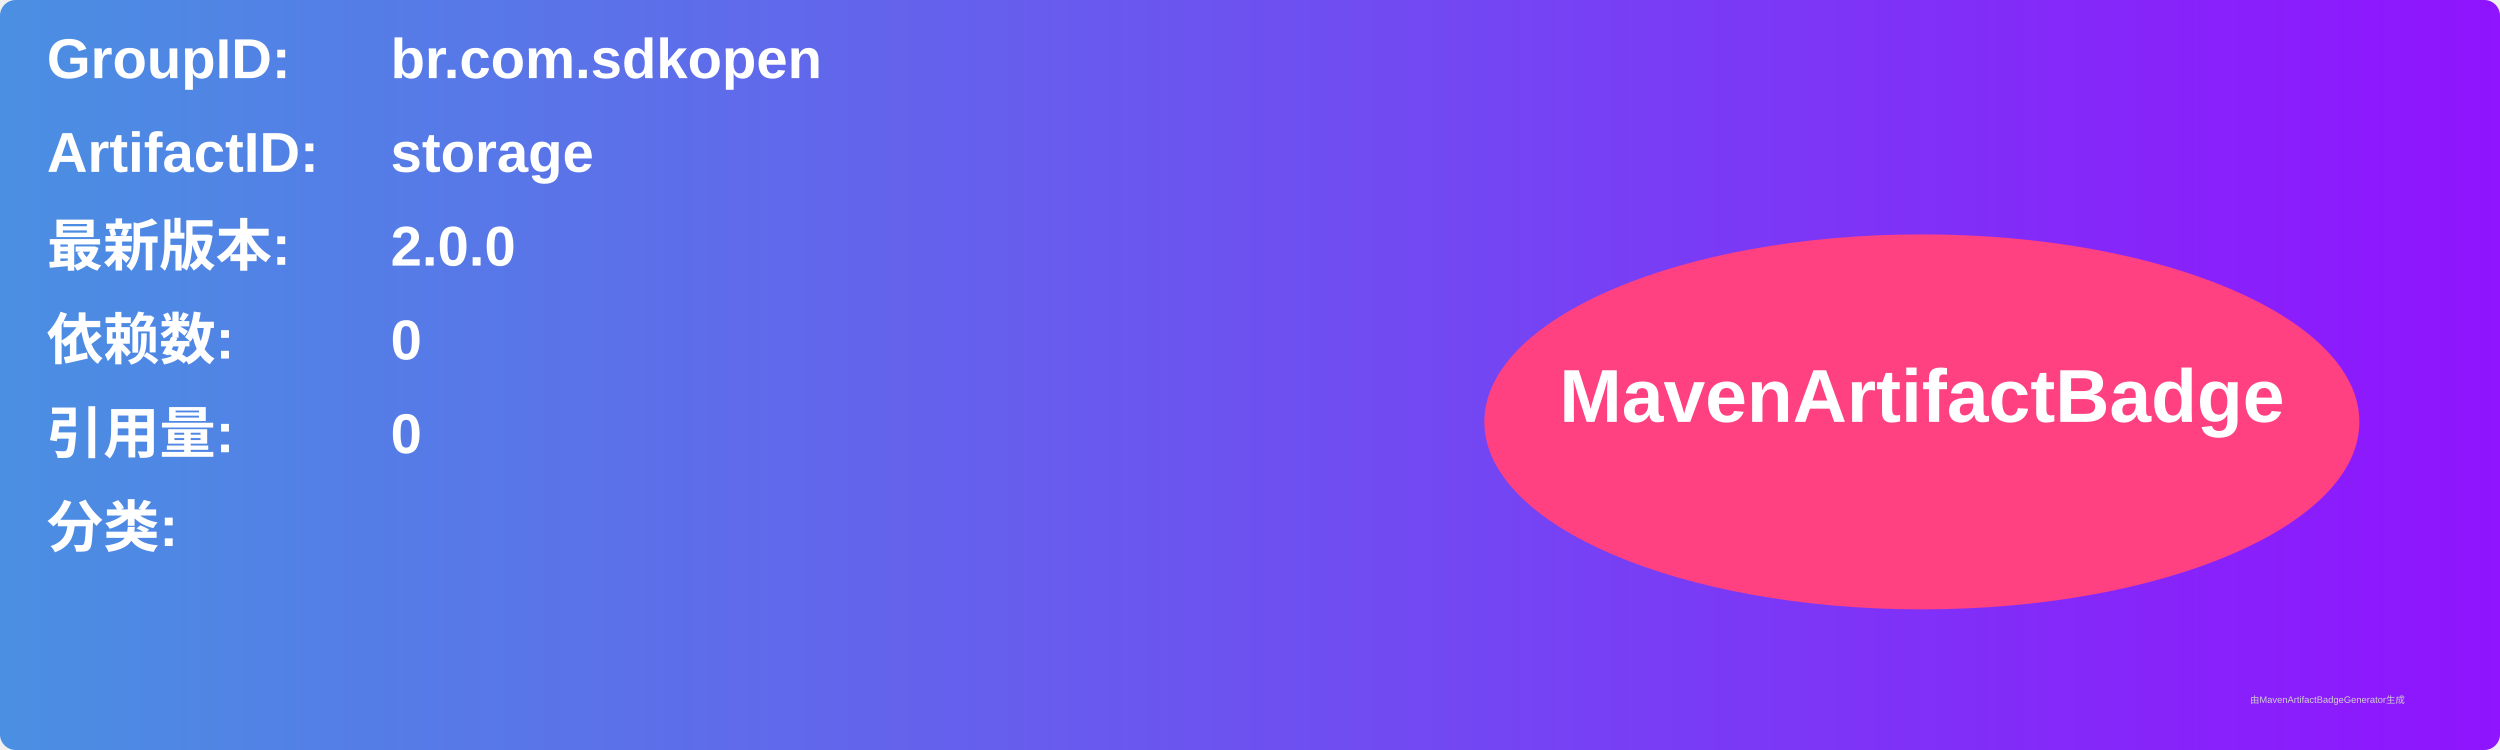
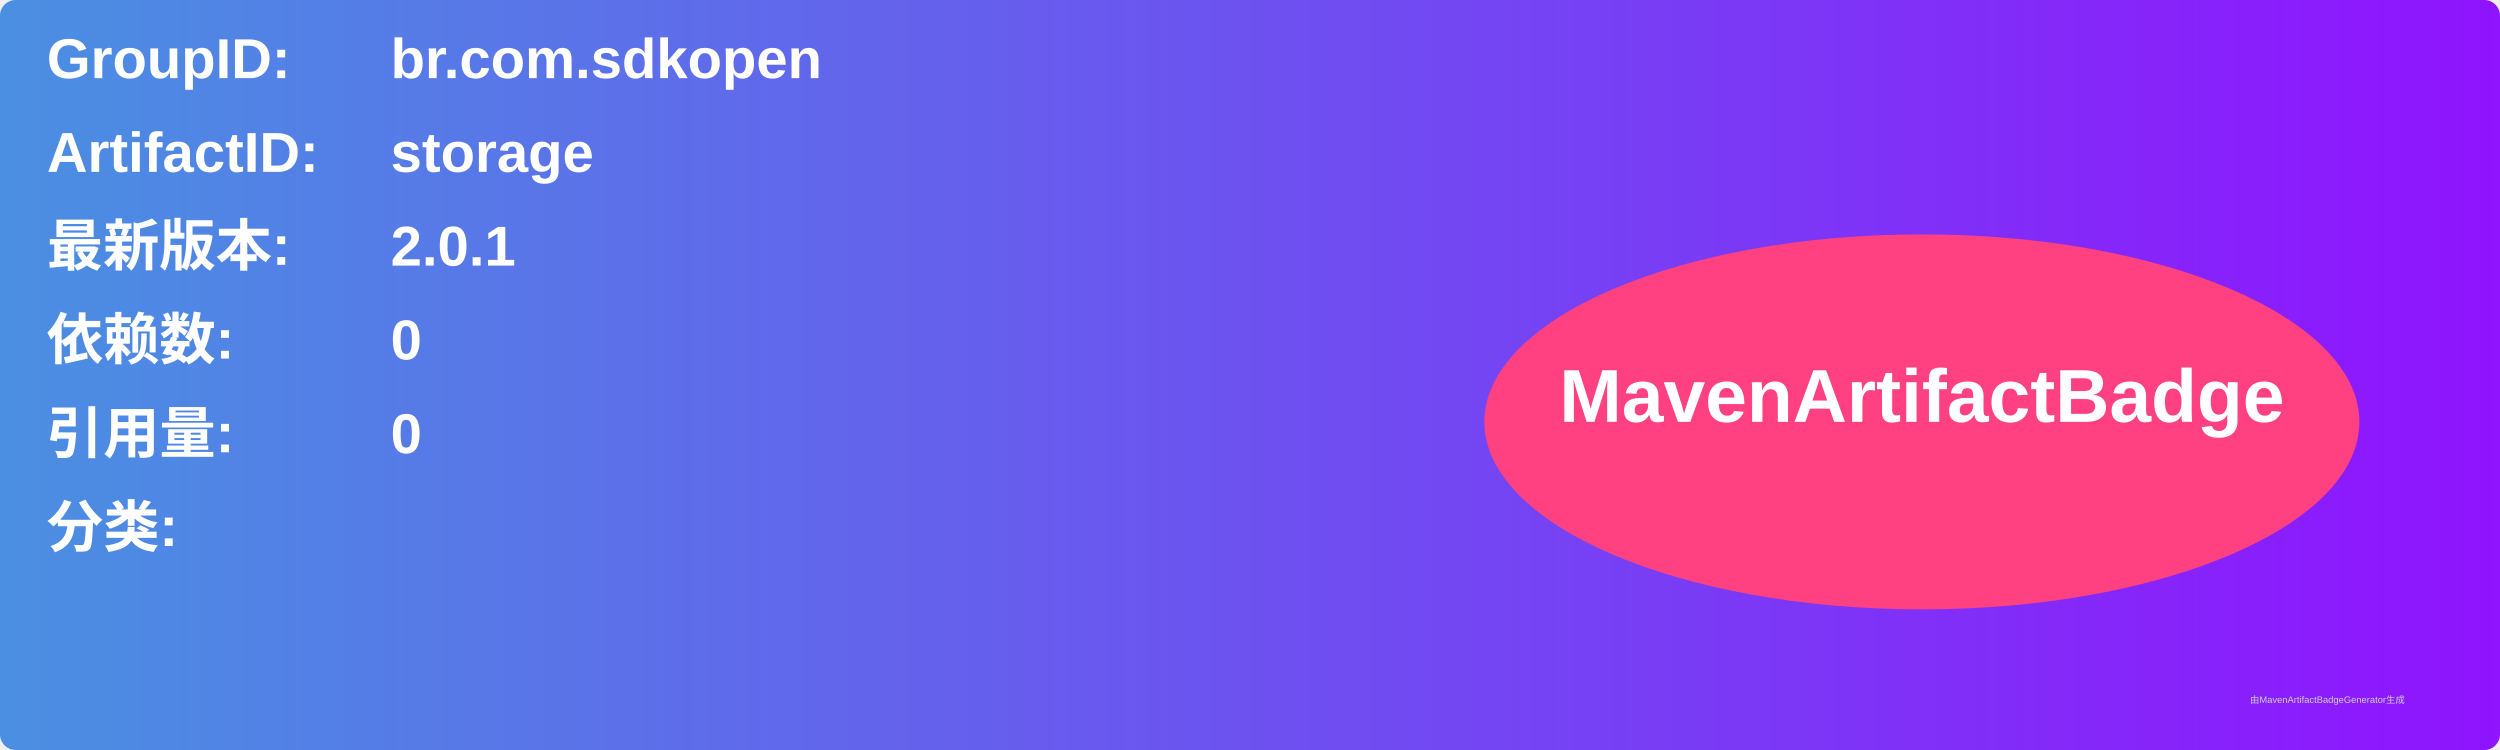
<svg xmlns="http://www.w3.org/2000/svg" width="800" height="240" viewBox="0 0 800 240">
  <linearGradient id="grad" x1="0%" y1="0%" x2="100%" y2="0%">
    <stop offset="0%" stop-color="#4a90e2" />
    <stop offset="100%" stop-color="#9013fe" />
  </linearGradient>
  <rect width="100%" height="100%" rx="5" ry="5" fill="url(#grad)" />
  <g transform="translate(15, 15)">
    <text x="0" y="10" font-family="Arial" font-size="18" fill="white" font-weight="bold" width="260">GroupID:</text>
    <text x="110" y="10" font-family="Arial" font-size="18" fill="white" font-weight="bold" width="460">br.com.sdkopen</text>
    <text x="0" y="40" font-family="Arial" font-size="18" fill="white" font-weight="bold" width="260">ArtifactID:</text>
    <text x="110" y="40" font-family="Arial" font-size="18" fill="white" font-weight="bold" width="460">storage</text>
    <text x="0" y="70" font-family="Arial" font-size="18" fill="white" font-weight="bold">最新版本:</text>
    <text x="110" y="70" font-family="Arial" font-size="18" fill="white" font-weight="bold">
-       <tspan font-weight="bold">2.0.0</tspan>
+       <tspan font-weight="bold">2.0.1</tspan>
    </text>
    <text x="0" y="100" font-family="Arial" font-size="18" fill="white" font-weight="bold">依赖数: </text>
    <text x="110" y="100" font-family="Arial" font-size="18" fill="white">
      <tspan font-weight="bold">0</tspan>
    </text>
    <text x="0" y="130" font-family="Arial" font-size="18" fill="white" font-weight="bold">引用量: </text>
    <text x="110" y="130" font-family="Arial" font-size="18" fill="white">
      <tspan font-weight="bold">0</tspan>
    </text>
    <text x="0" y="160" font-family="Arial" font-size="18" fill="white" font-weight="bold">分类:</text>
    <text x="10" y="190" font-family="Arial" font-size="10" fill="white">
      <tspan font-weight="bold" />
    </text>
    <ellipse cx="600" cy="120" rx="140" ry="60" fill="#ff4081" />
    <text x="600" y="120" text-anchor="middle" font-family="Arial" font-size="24" fill="white" font-weight="bold">MavenArtifactBadge</text>
  </g>
  <text x="720" y="225" font-family="Arial" font-size="3" fill="#d0d0d0">由MavenArtifactBadgeGenerator生成</text>
</svg>
